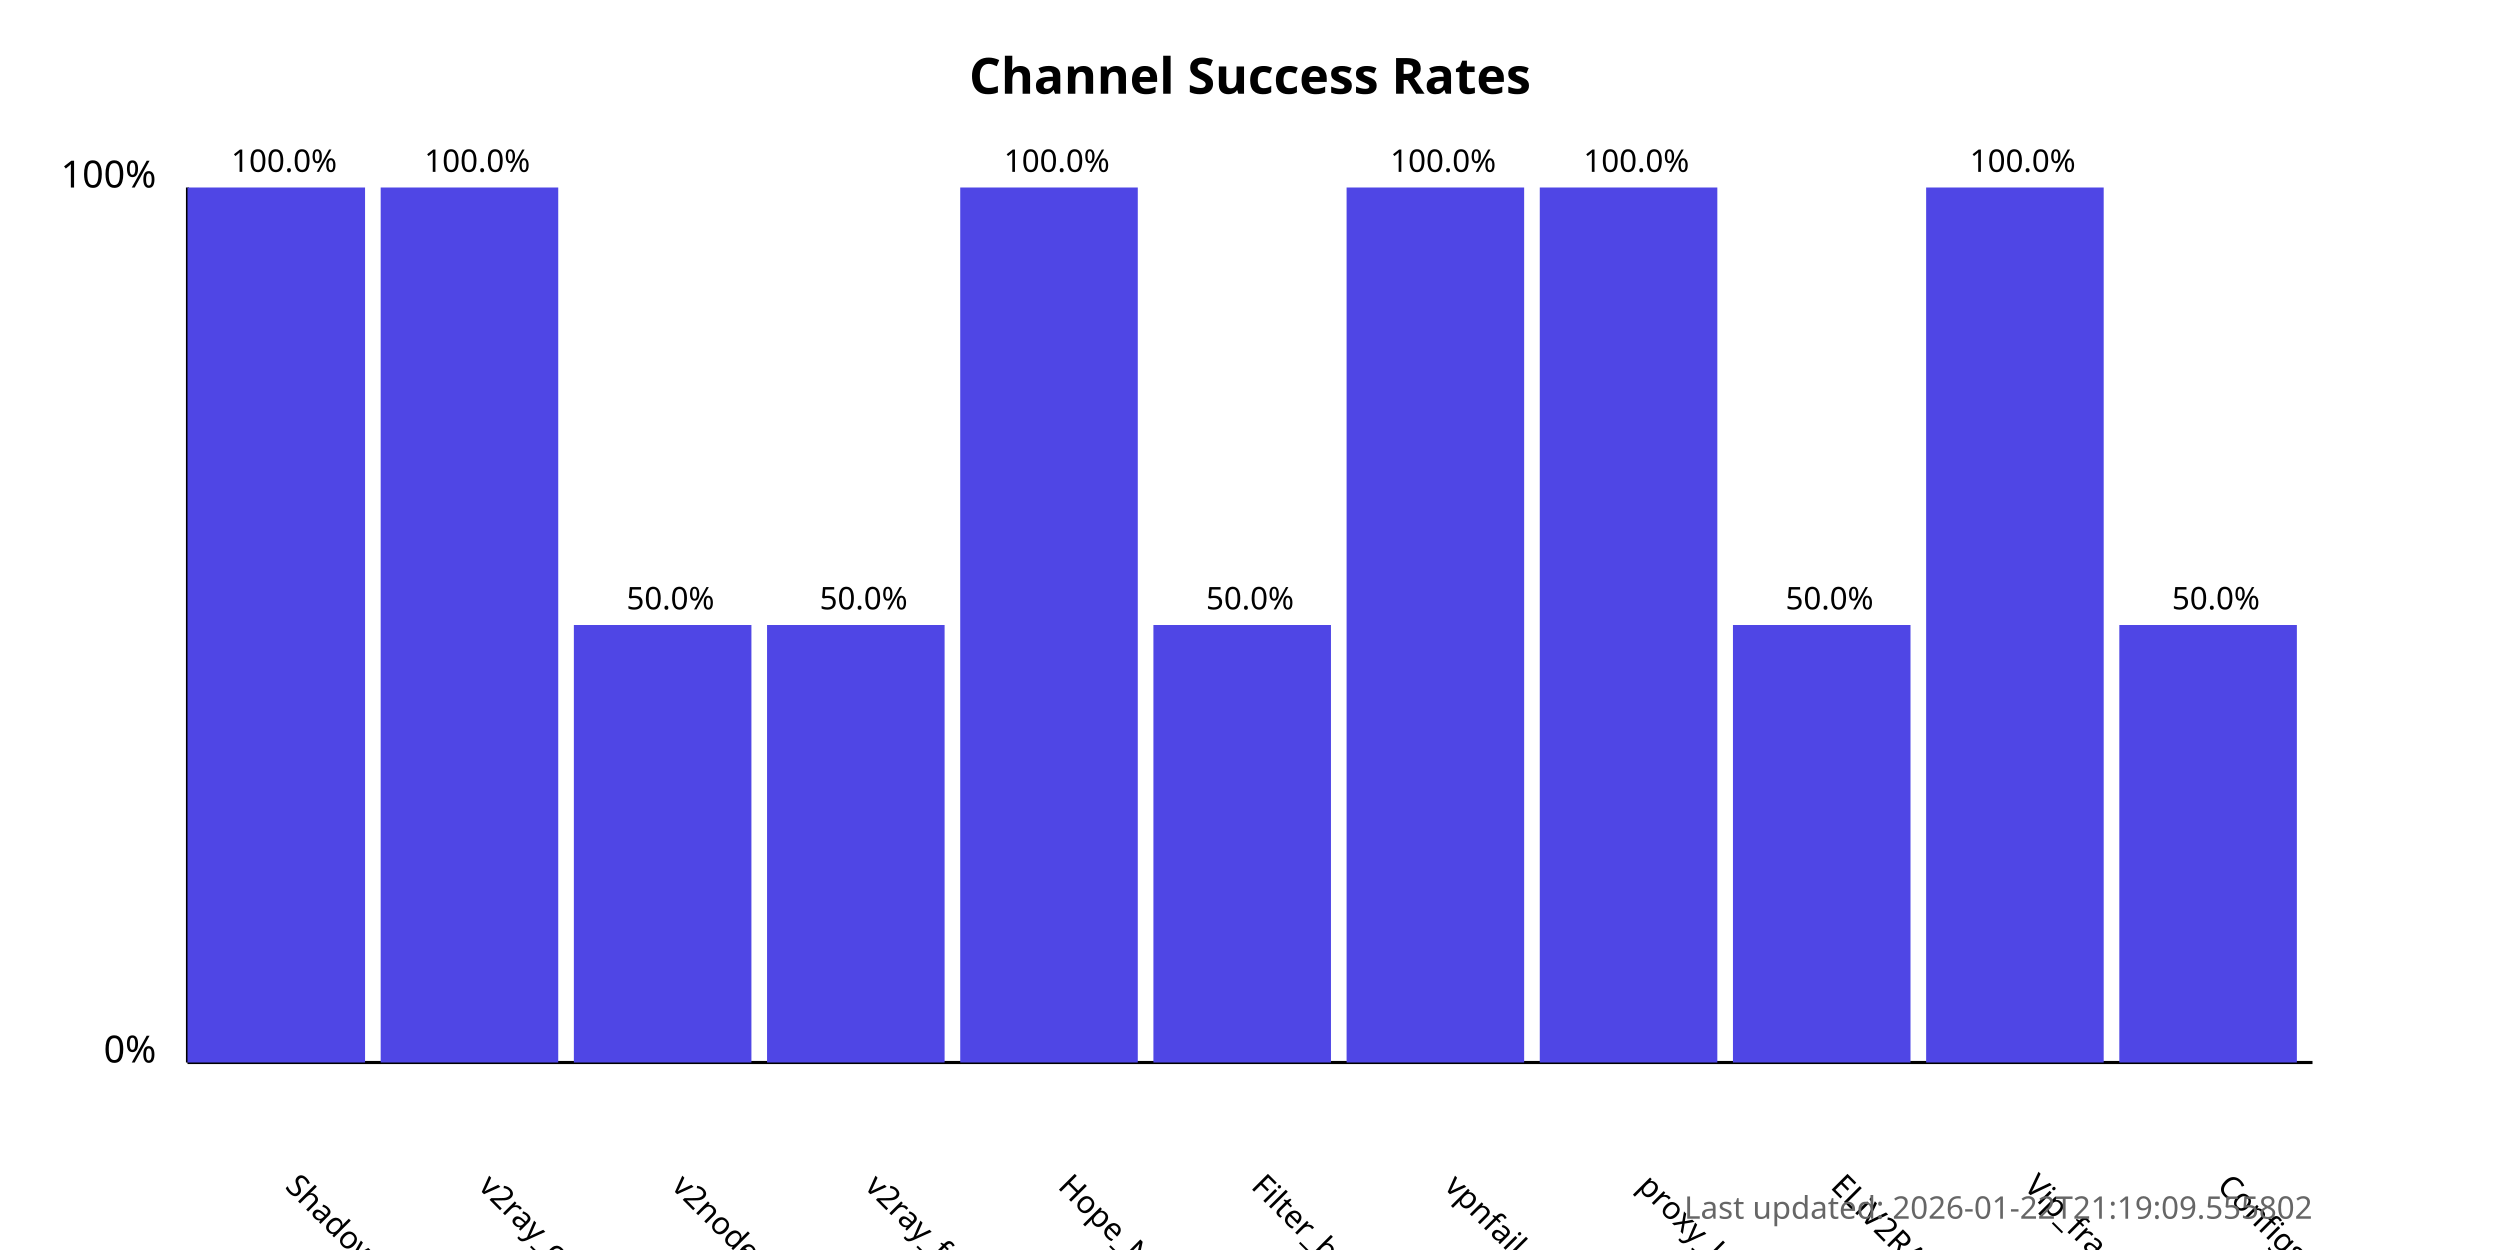
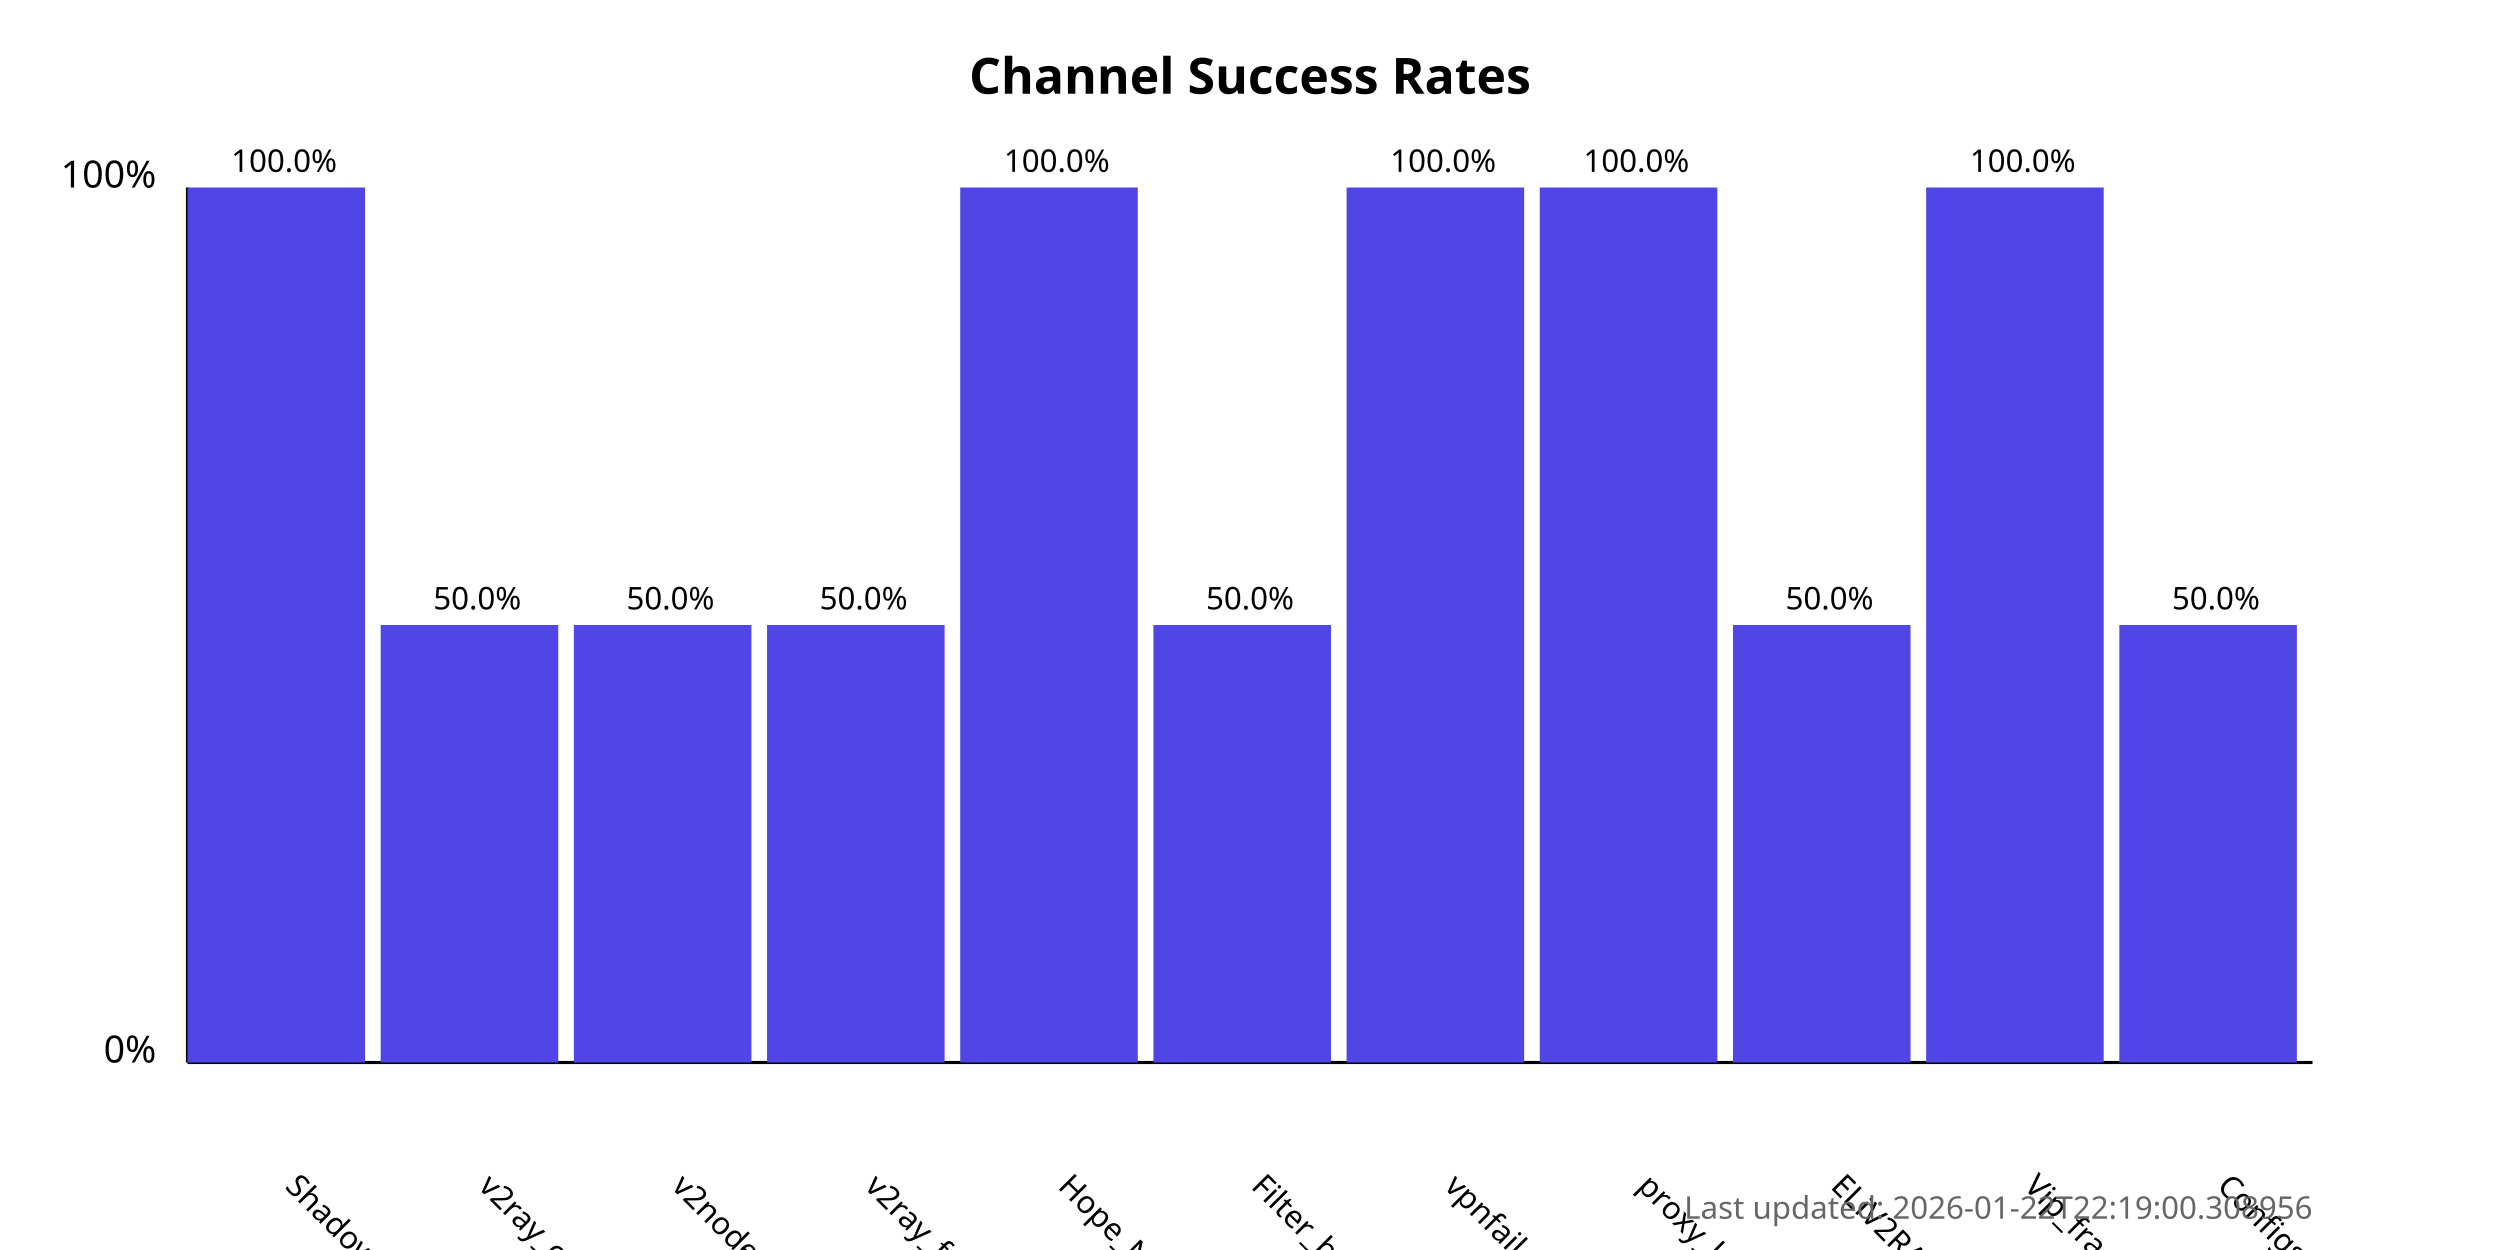
<svg xmlns="http://www.w3.org/2000/svg" width="800" height="400">
  <style>
            .chart-title { font: bold 16px sans-serif; }
            .axis-label { font: 12px sans-serif; }
            .tick-label { font: 10px sans-serif; }
            .bar { fill: #4f46e5; }
            .bar:hover { fill: #6366f1; }
            .timestamp { font: 10px sans-serif; fill: #666; }
        </style>
  <text x="400.0" y="30" text-anchor="middle" class="chart-title">
            Channel Success Rates
        </text>
  <line x1="60" y1="340" x2="60" y2="60" stroke="black" stroke-width="1" />
  <line x1="60" y1="340" x2="740" y2="340" stroke="black" stroke-width="1" />
  <text x="50" y="340" text-anchor="end" class="axis-label">0%</text>
  <text x="50" y="60" text-anchor="end" class="axis-label">100%</text>
  <g>
    <rect x="60" y="60.0" width="56.818" height="280.0" class="bar" />
    <text x="90.909" y="380" transform="rotate(45, 90.90909, 380)" text-anchor="start" class="tick-label">
                ShadowProxy66
            </text>
    <text x="90.909" y="55.0" text-anchor="middle" class="tick-label">
                100.0%
            </text>
  </g>
  <g>
-     <rect x="121.818" y="60.0" width="56.818" height="280.0" class="bar" />
+     <rect x="121.818" y="200.0" width="56.818" height="140.0" class="bar" />
    <text x="152.727" y="380" transform="rotate(45, 152.7273, 380)" text-anchor="start" class="tick-label">
                v2ray_configs_pool
            </text>
-     <text x="152.727" y="55.0" text-anchor="middle" class="tick-label">
-                 100.0%
+     <text x="152.727" y="195.0" text-anchor="middle" class="tick-label">
+                 50.0%
            </text>
  </g>
  <g>
    <rect x="183.636" y="200.0" width="56.818" height="140.0" class="bar" />
    <text x="214.545" y="380" transform="rotate(45, 214.5455, 380)" text-anchor="start" class="tick-label">
                v2nodes
            </text>
    <text x="214.545" y="195.0" text-anchor="middle" class="tick-label">
                50.0%
            </text>
  </g>
  <g>
    <rect x="245.455" y="200.0" width="56.818" height="140.0" class="bar" />
    <text x="276.364" y="380" transform="rotate(45, 276.3636, 380)" text-anchor="start" class="tick-label">
                v2ray_free_conf
            </text>
    <text x="276.364" y="195.0" text-anchor="middle" class="tick-label">
                50.0%
            </text>
  </g>
  <g>
    <rect x="307.273" y="60.0" width="56.818" height="280.0" class="bar" />
    <text x="338.182" y="380" transform="rotate(45, 338.1818, 380)" text-anchor="start" class="tick-label">
                Hope_Net
            </text>
    <text x="338.182" y="55.0" text-anchor="middle" class="tick-label">
                100.0%
            </text>
  </g>
  <g>
    <rect x="369.091" y="200.0" width="56.818" height="140.0" class="bar" />
    <text x="400.0" y="380" transform="rotate(45, 400.0, 380)" text-anchor="start" class="tick-label">
                Filter_breaker
            </text>
    <text x="400.0" y="195.0" text-anchor="middle" class="tick-label">
                50.0%
            </text>
  </g>
  <g>
    <rect x="430.909" y="60.0" width="56.818" height="280.0" class="bar" />
    <text x="461.818" y="380" transform="rotate(45, 461.8182, 380)" text-anchor="start" class="tick-label">
                vpnfail_vless
            </text>
    <text x="461.818" y="55.0" text-anchor="middle" class="tick-label">
                100.0%
            </text>
  </g>
  <g>
    <rect x="492.727" y="60.0" width="56.818" height="280.0" class="bar" />
    <text x="523.636" y="380" transform="rotate(45, 523.6364, 380)" text-anchor="start" class="tick-label">
                proxy_kafee
            </text>
    <text x="523.636" y="55.0" text-anchor="middle" class="tick-label">
                100.0%
            </text>
  </g>
  <g>
    <rect x="554.545" y="200.0" width="56.818" height="140.0" class="bar" />
    <text x="585.455" y="380" transform="rotate(45, 585.4545, 380)" text-anchor="start" class="tick-label">
                ELiV2RAY
            </text>
    <text x="585.455" y="195.0" text-anchor="middle" class="tick-label">
                50.0%
            </text>
  </g>
  <g>
    <rect x="616.364" y="60.0" width="56.818" height="280.0" class="bar" />
    <text x="647.273" y="380" transform="rotate(45, 647.2727, 380)" text-anchor="start" class="tick-label">
                Vip_fragment_v2ray
            </text>
    <text x="647.273" y="55.0" text-anchor="middle" class="tick-label">
                100.0%
            </text>
  </g>
  <g>
    <rect x="678.182" y="200.0" width="56.818" height="140.0" class="bar" />
    <text x="709.091" y="380" transform="rotate(45, 709.0909, 380)" text-anchor="start" class="tick-label">
                ConfigsHubPlus
            </text>
    <text x="709.091" y="195.0" text-anchor="middle" class="tick-label">
                50.0%
            </text>
  </g>
  <text x="740" y="390" text-anchor="end" class="timestamp">
-             Last updated: 2026-01-22T21:19:09.555802
+             Last updated: 2026-01-22T22:19:00.308956
        </text>
</svg>
